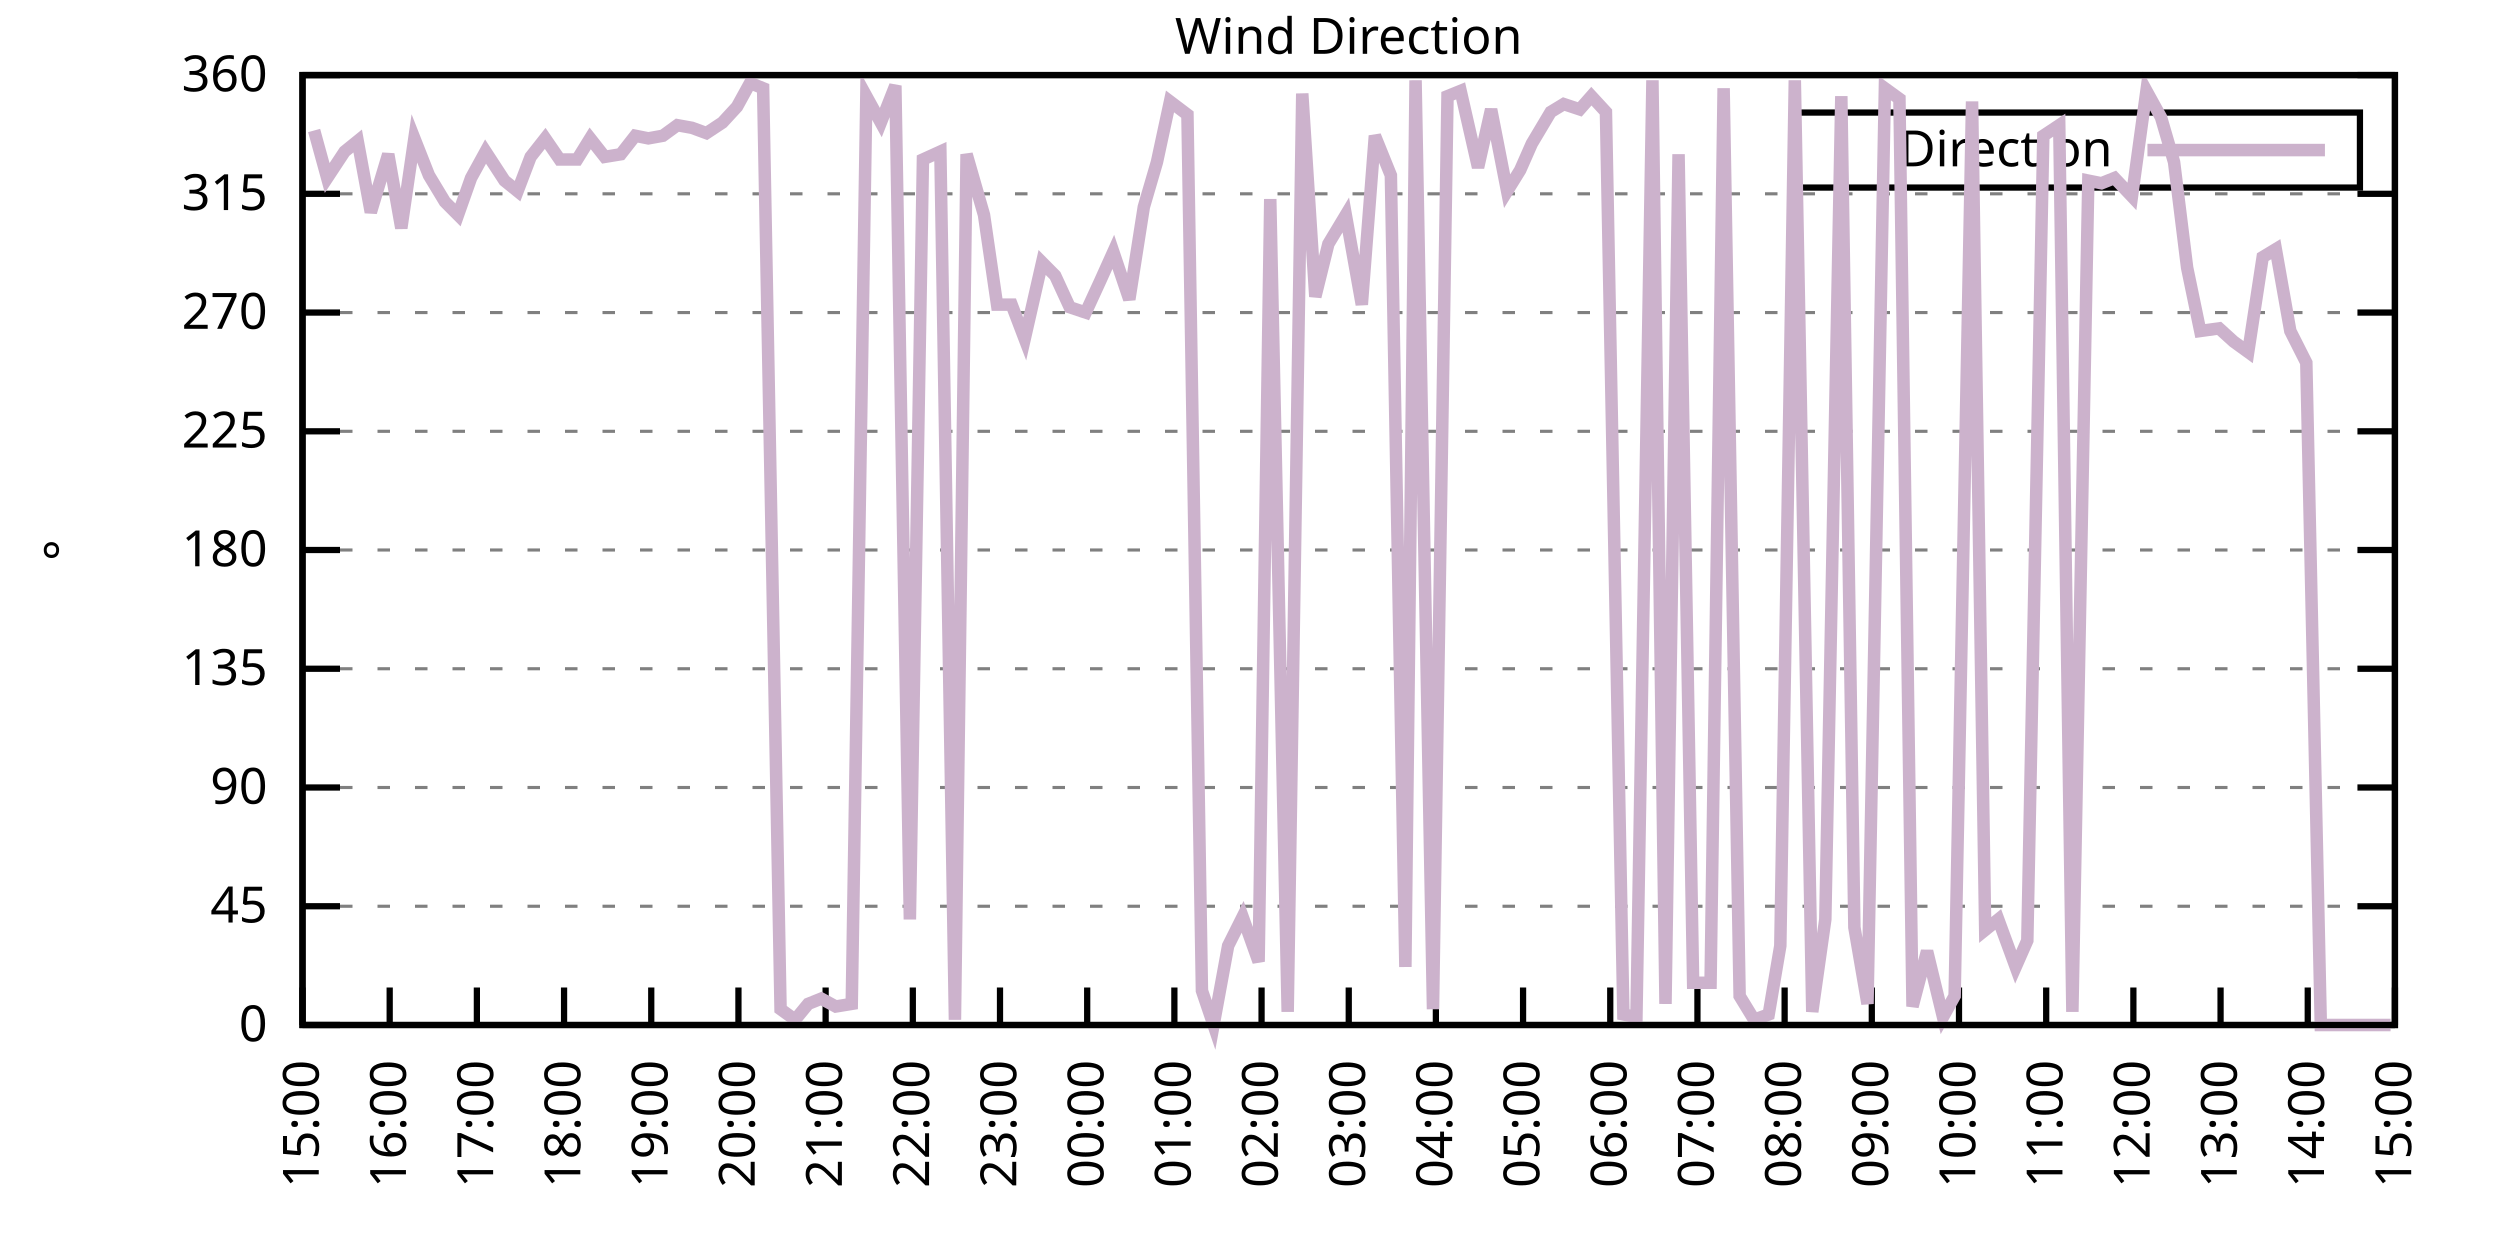
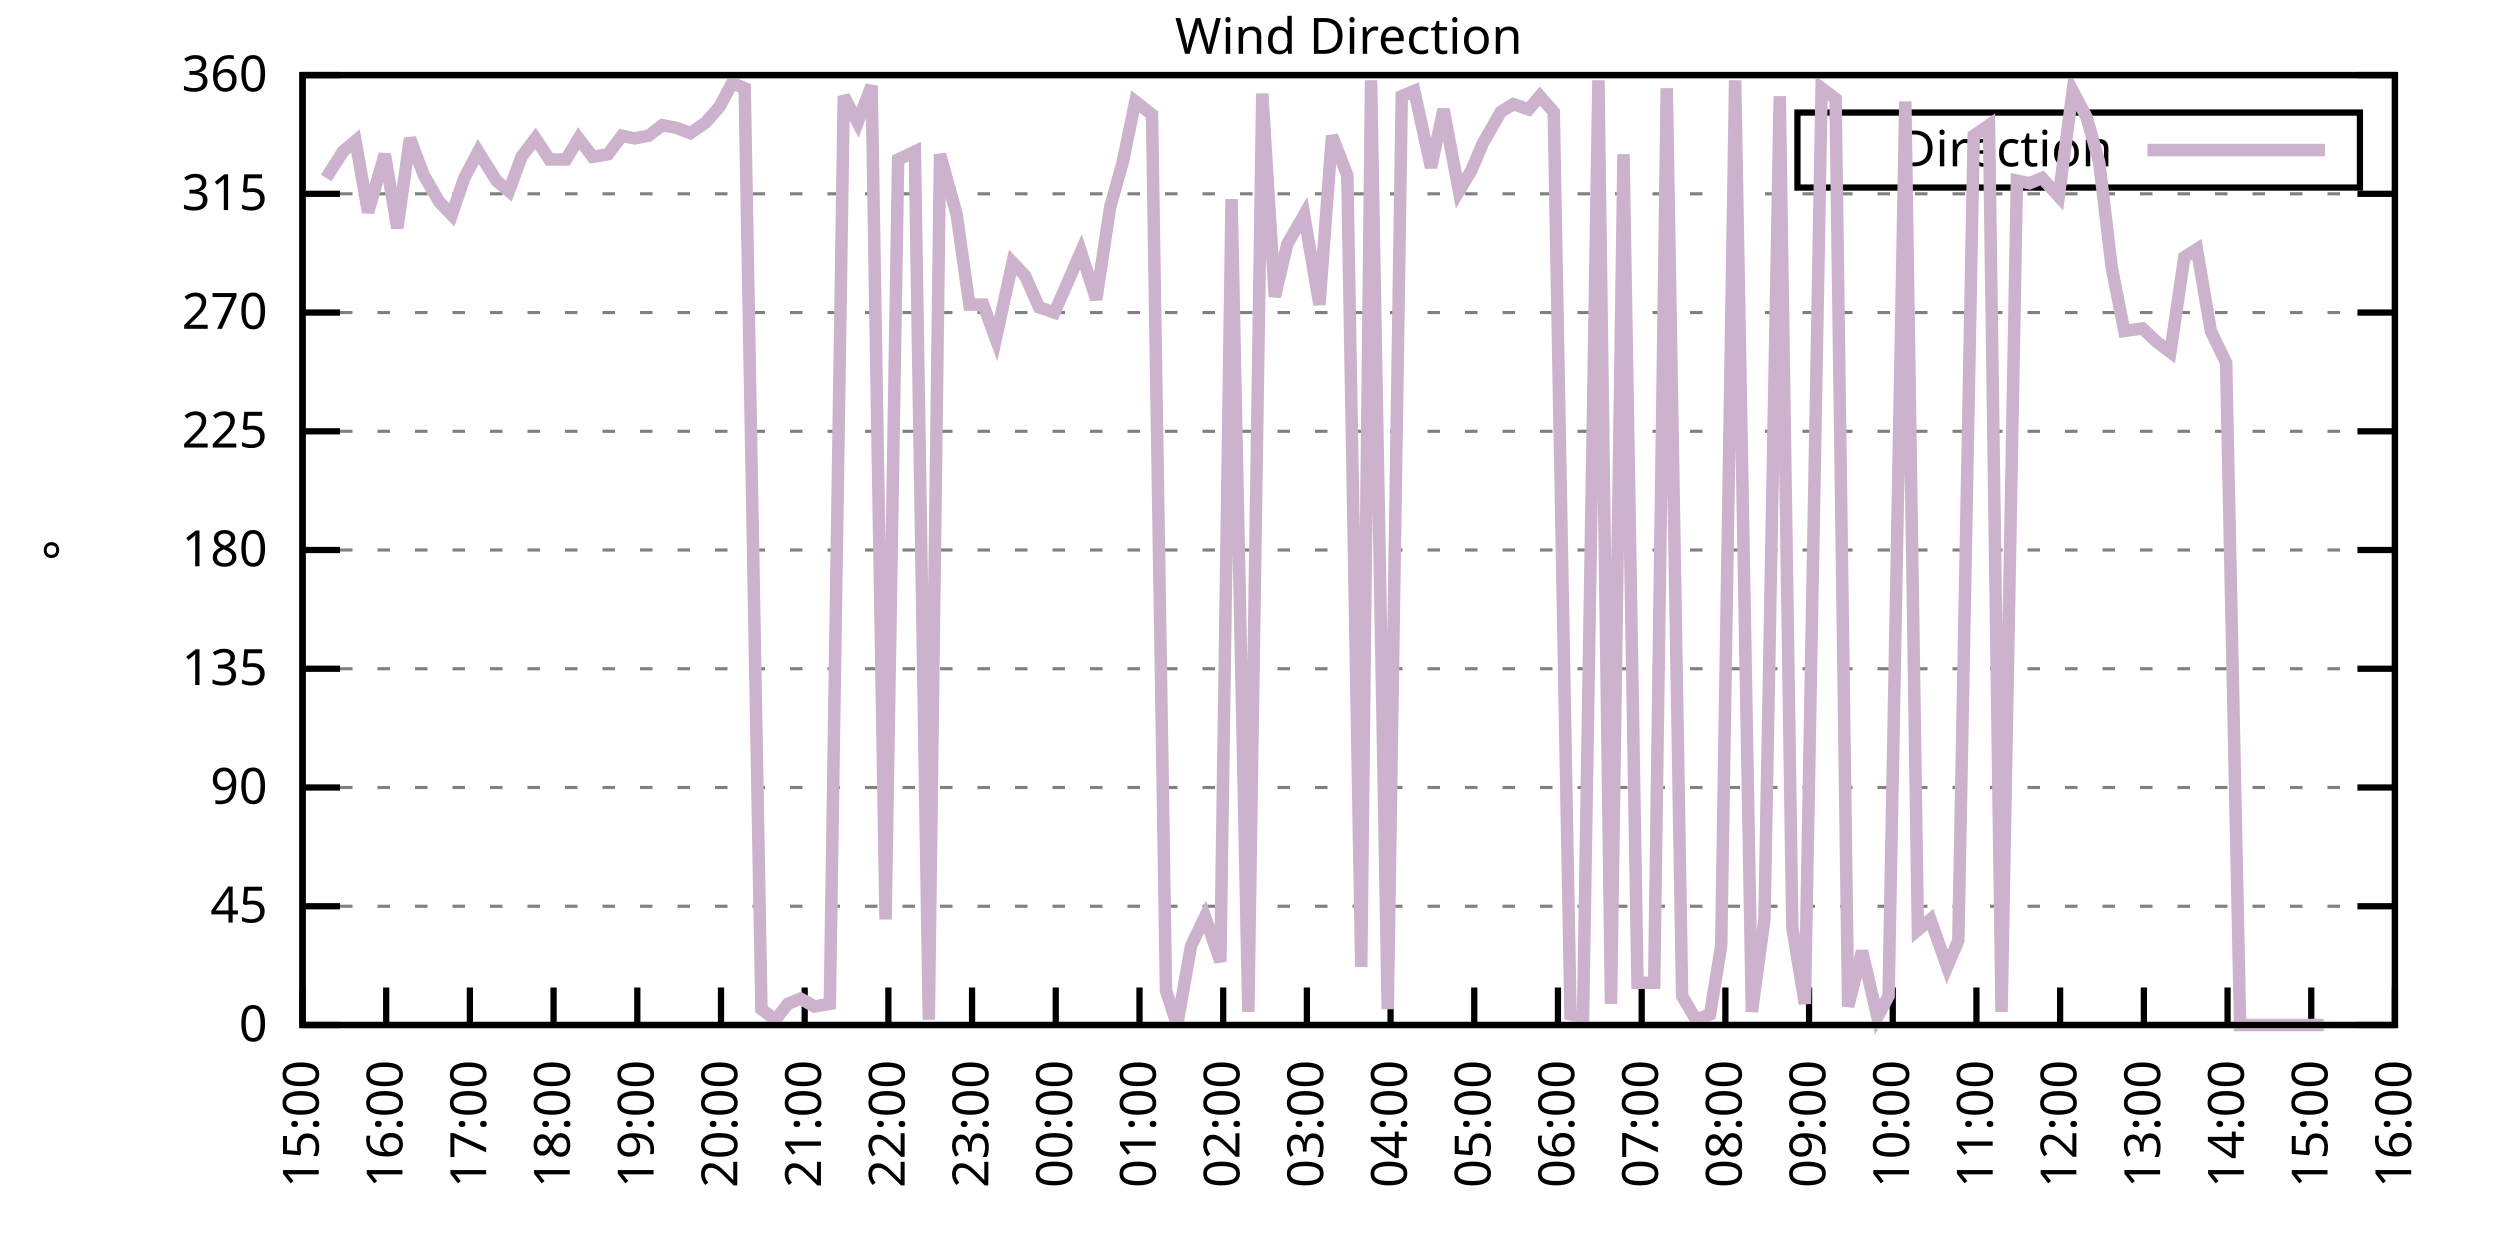
<svg xmlns="http://www.w3.org/2000/svg" xmlns:xlink="http://www.w3.org/1999/xlink" width="400" height="200" viewBox="0 0 400 200">
  <g id="gnuplot_canvas">
    <rect x="0" y="0" width="400" height="200" fill="none" />
    <defs>
      <circle id="gpDot" r="0.5" stroke-width="0.5" stroke="currentColor" />
      <path id="gpPt0" stroke-width="0.333" stroke="currentColor" d="M-1,0 h2 M0,-1 v2" />
      <path id="gpPt1" stroke-width="0.333" stroke="currentColor" d="M-1,-1 L1,1 M1,-1 L-1,1" />
      <path id="gpPt2" stroke-width="0.333" stroke="currentColor" d="M-1,0 L1,0 M0,-1 L0,1 M-1,-1 L1,1 M-1,1 L1,-1" />
      <rect id="gpPt3" stroke-width="0.333" stroke="currentColor" x="-1" y="-1" width="2" height="2" />
      <rect id="gpPt4" stroke-width="0.333" stroke="currentColor" fill="currentColor" x="-1" y="-1" width="2" height="2" />
      <circle id="gpPt5" stroke-width="0.333" stroke="currentColor" cx="0" cy="0" r="1" />
      <use xlink:href="#gpPt5" id="gpPt6" fill="currentColor" stroke="none" />
      <path id="gpPt7" stroke-width="0.333" stroke="currentColor" d="M0,-1.33 L-1.33,0.67 L1.33,0.67 z" />
      <use xlink:href="#gpPt7" id="gpPt8" fill="currentColor" stroke="none" />
      <use xlink:href="#gpPt7" id="gpPt9" stroke="currentColor" transform="rotate(180)" />
      <use xlink:href="#gpPt9" id="gpPt10" fill="currentColor" stroke="none" />
      <use xlink:href="#gpPt3" id="gpPt11" stroke="currentColor" transform="rotate(45)" />
      <use xlink:href="#gpPt11" id="gpPt12" fill="currentColor" stroke="none" />
      <path id="gpPt13" stroke-width="0.333" stroke="currentColor" d="M0,1.330 L1.265,0.411 L0.782,-1.067 L-0.782,-1.076 L-1.265,0.411 z" />
      <use xlink:href="#gpPt13" id="gpPt14" fill="currentColor" stroke="none" />
      <filter id="textbox" filterUnits="objectBoundingBox" x="0" y="0" height="1" width="1">
        <feFlood flood-color="white" flood-opacity="1" result="bgnd" />
        <feComposite in="SourceGraphic" in2="bgnd" operator="atop" />
      </filter>
      <filter id="greybox" filterUnits="objectBoundingBox" x="0" y="0" height="1" width="1">
        <feFlood flood-color="lightgrey" flood-opacity="1" result="grey" />
        <feComposite in="SourceGraphic" in2="grey" operator="atop" />
      </filter>
    </defs>
    <g fill="none" color="white" stroke="currentColor" stroke-width="1.00" stroke-linecap="butt" stroke-linejoin="miter">
</g>
    <g fill="none" color="black" stroke="currentColor" stroke-width="1.00" stroke-linecap="butt" stroke-linejoin="miter">
      <g stroke="none" shape-rendering="crispEdges">
        <polygon fill="rgb(255, 255, 255)" points="48.40,164.00 383.18,164.00 383.18,12.02 48.40,12.02 " />
      </g>
    </g>
    <g fill="none" color="black" stroke="currentColor" stroke-width="1.00" stroke-linecap="butt" stroke-linejoin="miter">
</g>
    <g fill="none" color="black" stroke="black" stroke-width="0.50" stroke-linecap="butt" stroke-linejoin="miter">
</g>
    <g fill="none" color="gray" stroke="currentColor" stroke-width="0.50" stroke-linecap="butt" stroke-linejoin="miter">
      <path stroke="gray" stroke-dasharray="2,4" class="gridline" d="M48.40,164.00 L383.19,164.00  " />
    </g>
    <g fill="none" color="gray" stroke="gray" stroke-width="1.00" stroke-linecap="butt" stroke-linejoin="miter">
</g>
    <g fill="none" color="black" stroke="currentColor" stroke-width="1.00" stroke-linecap="butt" stroke-linejoin="miter">
      <path stroke="black" d="M48.40,164.00 L54.40,164.00 M383.19,164.00 L377.19,164.00  " />
      <g transform="translate(42.80,166.60)" stroke="none" fill="black" font-family="Sans" font-size="8.00" text-anchor="end">
        <text>
          <tspan font-family="Sans"> 0</tspan>
        </text>
      </g>
    </g>
    <g fill="none" color="black" stroke="currentColor" stroke-width="1.00" stroke-linecap="butt" stroke-linejoin="miter">
</g>
    <g fill="none" color="black" stroke="black" stroke-width="0.50" stroke-linecap="butt" stroke-linejoin="miter">
</g>
    <g fill="none" color="gray" stroke="currentColor" stroke-width="0.50" stroke-linecap="butt" stroke-linejoin="miter">
      <path stroke="gray" stroke-dasharray="2,4" class="gridline" d="M48.40,145.00 L383.19,145.00  " />
    </g>
    <g fill="none" color="gray" stroke="gray" stroke-width="1.00" stroke-linecap="butt" stroke-linejoin="miter">
</g>
    <g fill="none" color="black" stroke="currentColor" stroke-width="1.00" stroke-linecap="butt" stroke-linejoin="miter">
      <path stroke="black" d="M48.40,145.00 L54.40,145.00 M383.19,145.00 L377.19,145.00  " />
      <g transform="translate(42.80,147.60)" stroke="none" fill="black" font-family="Sans" font-size="8.00" text-anchor="end">
        <text>
          <tspan font-family="Sans"> 45</tspan>
        </text>
      </g>
    </g>
    <g fill="none" color="black" stroke="currentColor" stroke-width="1.00" stroke-linecap="butt" stroke-linejoin="miter">
</g>
    <g fill="none" color="black" stroke="black" stroke-width="0.50" stroke-linecap="butt" stroke-linejoin="miter">
</g>
    <g fill="none" color="gray" stroke="currentColor" stroke-width="0.50" stroke-linecap="butt" stroke-linejoin="miter">
      <path stroke="gray" stroke-dasharray="2,4" class="gridline" d="M48.40,126.00 L383.19,126.00  " />
    </g>
    <g fill="none" color="gray" stroke="gray" stroke-width="1.00" stroke-linecap="butt" stroke-linejoin="miter">
</g>
    <g fill="none" color="black" stroke="currentColor" stroke-width="1.00" stroke-linecap="butt" stroke-linejoin="miter">
      <path stroke="black" d="M48.40,126.00 L54.40,126.00 M383.19,126.00 L377.19,126.00  " />
      <g transform="translate(42.80,128.60)" stroke="none" fill="black" font-family="Sans" font-size="8.00" text-anchor="end">
        <text>
          <tspan font-family="Sans"> 90</tspan>
        </text>
      </g>
    </g>
    <g fill="none" color="black" stroke="currentColor" stroke-width="1.00" stroke-linecap="butt" stroke-linejoin="miter">
</g>
    <g fill="none" color="black" stroke="black" stroke-width="0.50" stroke-linecap="butt" stroke-linejoin="miter">
</g>
    <g fill="none" color="gray" stroke="currentColor" stroke-width="0.50" stroke-linecap="butt" stroke-linejoin="miter">
      <path stroke="gray" stroke-dasharray="2,4" class="gridline" d="M48.40,107.00 L383.19,107.00  " />
    </g>
    <g fill="none" color="gray" stroke="gray" stroke-width="1.00" stroke-linecap="butt" stroke-linejoin="miter">
</g>
    <g fill="none" color="black" stroke="currentColor" stroke-width="1.00" stroke-linecap="butt" stroke-linejoin="miter">
      <path stroke="black" d="M48.40,107.00 L54.40,107.00 M383.19,107.00 L377.19,107.00  " />
      <g transform="translate(42.80,109.60)" stroke="none" fill="black" font-family="Sans" font-size="8.00" text-anchor="end">
        <text>
          <tspan font-family="Sans"> 135</tspan>
        </text>
      </g>
    </g>
    <g fill="none" color="black" stroke="currentColor" stroke-width="1.00" stroke-linecap="butt" stroke-linejoin="miter">
</g>
    <g fill="none" color="black" stroke="black" stroke-width="0.50" stroke-linecap="butt" stroke-linejoin="miter">
</g>
    <g fill="none" color="gray" stroke="currentColor" stroke-width="0.50" stroke-linecap="butt" stroke-linejoin="miter">
      <path stroke="gray" stroke-dasharray="2,4" class="gridline" d="M48.40,88.00 L383.19,88.00  " />
    </g>
    <g fill="none" color="gray" stroke="gray" stroke-width="1.00" stroke-linecap="butt" stroke-linejoin="miter">
</g>
    <g fill="none" color="black" stroke="currentColor" stroke-width="1.00" stroke-linecap="butt" stroke-linejoin="miter">
      <path stroke="black" d="M48.40,88.00 L54.40,88.00 M383.19,88.00 L377.19,88.00  " />
      <g transform="translate(42.80,90.60)" stroke="none" fill="black" font-family="Sans" font-size="8.00" text-anchor="end">
        <text>
          <tspan font-family="Sans"> 180</tspan>
        </text>
      </g>
    </g>
    <g fill="none" color="black" stroke="currentColor" stroke-width="1.00" stroke-linecap="butt" stroke-linejoin="miter">
</g>
    <g fill="none" color="black" stroke="black" stroke-width="0.50" stroke-linecap="butt" stroke-linejoin="miter">
</g>
    <g fill="none" color="gray" stroke="currentColor" stroke-width="0.50" stroke-linecap="butt" stroke-linejoin="miter">
      <path stroke="gray" stroke-dasharray="2,4" class="gridline" d="M48.40,69.01 L383.19,69.01  " />
    </g>
    <g fill="none" color="gray" stroke="gray" stroke-width="1.00" stroke-linecap="butt" stroke-linejoin="miter">
</g>
    <g fill="none" color="black" stroke="currentColor" stroke-width="1.00" stroke-linecap="butt" stroke-linejoin="miter">
      <path stroke="black" d="M48.40,69.01 L54.40,69.01 M383.19,69.01 L377.19,69.01  " />
      <g transform="translate(42.80,71.61)" stroke="none" fill="black" font-family="Sans" font-size="8.00" text-anchor="end">
        <text>
          <tspan font-family="Sans"> 225</tspan>
        </text>
      </g>
    </g>
    <g fill="none" color="black" stroke="currentColor" stroke-width="1.00" stroke-linecap="butt" stroke-linejoin="miter">
</g>
    <g fill="none" color="black" stroke="black" stroke-width="0.50" stroke-linecap="butt" stroke-linejoin="miter">
</g>
    <g fill="none" color="gray" stroke="currentColor" stroke-width="0.50" stroke-linecap="butt" stroke-linejoin="miter">
      <path stroke="gray" stroke-dasharray="2,4" class="gridline" d="M48.40,50.01 L383.19,50.01  " />
    </g>
    <g fill="none" color="gray" stroke="gray" stroke-width="1.00" stroke-linecap="butt" stroke-linejoin="miter">
</g>
    <g fill="none" color="black" stroke="currentColor" stroke-width="1.00" stroke-linecap="butt" stroke-linejoin="miter">
      <path stroke="black" d="M48.40,50.01 L54.40,50.01 M383.19,50.01 L377.19,50.01  " />
      <g transform="translate(42.80,52.61)" stroke="none" fill="black" font-family="Sans" font-size="8.00" text-anchor="end">
        <text>
          <tspan font-family="Sans"> 270</tspan>
        </text>
      </g>
    </g>
    <g fill="none" color="black" stroke="currentColor" stroke-width="1.00" stroke-linecap="butt" stroke-linejoin="miter">
</g>
    <g fill="none" color="black" stroke="black" stroke-width="0.50" stroke-linecap="butt" stroke-linejoin="miter">
</g>
    <g fill="none" color="gray" stroke="currentColor" stroke-width="0.50" stroke-linecap="butt" stroke-linejoin="miter">
      <path stroke="gray" stroke-dasharray="2,4" class="gridline" d="M48.40,31.01 L383.19,31.01  " />
    </g>
    <g fill="none" color="gray" stroke="gray" stroke-width="1.00" stroke-linecap="butt" stroke-linejoin="miter">
</g>
    <g fill="none" color="black" stroke="currentColor" stroke-width="1.00" stroke-linecap="butt" stroke-linejoin="miter">
      <path stroke="black" d="M48.40,31.01 L54.40,31.01 M383.19,31.01 L377.19,31.01  " />
      <g transform="translate(42.80,33.61)" stroke="none" fill="black" font-family="Sans" font-size="8.00" text-anchor="end">
        <text>
          <tspan font-family="Sans"> 315</tspan>
        </text>
      </g>
    </g>
    <g fill="none" color="black" stroke="currentColor" stroke-width="1.00" stroke-linecap="butt" stroke-linejoin="miter">
</g>
    <g fill="none" color="black" stroke="black" stroke-width="0.50" stroke-linecap="butt" stroke-linejoin="miter">
</g>
    <g fill="none" color="gray" stroke="currentColor" stroke-width="0.50" stroke-linecap="butt" stroke-linejoin="miter">
      <path stroke="gray" stroke-dasharray="2,4" class="gridline" d="M48.40,12.01 L383.19,12.01  " />
    </g>
    <g fill="none" color="gray" stroke="gray" stroke-width="1.00" stroke-linecap="butt" stroke-linejoin="miter">
</g>
    <g fill="none" color="black" stroke="currentColor" stroke-width="1.00" stroke-linecap="butt" stroke-linejoin="miter">
      <path stroke="black" d="M48.40,12.01 L54.40,12.01 M383.19,12.01 L377.19,12.01  " />
      <g transform="translate(42.80,14.61)" stroke="none" fill="black" font-family="Sans" font-size="8.00" text-anchor="end">
        <text>
          <tspan font-family="Sans"> 360</tspan>
        </text>
      </g>
    </g>
    <g fill="none" color="black" stroke="currentColor" stroke-width="1.00" stroke-linecap="butt" stroke-linejoin="miter">
      <path stroke="black" d="M48.40,164.00 L48.40,158.00  " />
      <g transform="translate(51.00,169.60) rotate(270.00)" stroke="none" fill="black" font-family="Sans" font-size="8.00" text-anchor="end">
        <text>
          <tspan font-family="Sans">15:00</tspan>
        </text>
      </g>
    </g>
    <g fill="none" color="black" stroke="currentColor" stroke-width="1.00" stroke-linecap="butt" stroke-linejoin="miter">
-       <path stroke="black" d="M62.35,164.00 L62.35,158.00  " />
-       <g transform="translate(64.95,169.60) rotate(270.00)" stroke="none" fill="black" font-family="Sans" font-size="8.00" text-anchor="end">
+       <path stroke="black" d="M61.79,164.00 L61.79,158.00  " />
+       <g transform="translate(64.39,169.60) rotate(270.00)" stroke="none" fill="black" font-family="Sans" font-size="8.00" text-anchor="end">
        <text>
          <tspan font-family="Sans">16:00</tspan>
        </text>
      </g>
    </g>
    <g fill="none" color="black" stroke="currentColor" stroke-width="1.00" stroke-linecap="butt" stroke-linejoin="miter">
-       <path stroke="black" d="M76.30,164.00 L76.30,158.00  " />
-       <g transform="translate(78.90,169.60) rotate(270.00)" stroke="none" fill="black" font-family="Sans" font-size="8.00" text-anchor="end">
+       <path stroke="black" d="M75.18,164.00 L75.18,158.00  " />
+       <g transform="translate(77.78,169.60) rotate(270.00)" stroke="none" fill="black" font-family="Sans" font-size="8.00" text-anchor="end">
        <text>
          <tspan font-family="Sans">17:00</tspan>
        </text>
      </g>
    </g>
    <g fill="none" color="black" stroke="currentColor" stroke-width="1.00" stroke-linecap="butt" stroke-linejoin="miter">
-       <path stroke="black" d="M90.25,164.00 L90.25,158.00  " />
-       <g transform="translate(92.85,169.60) rotate(270.00)" stroke="none" fill="black" font-family="Sans" font-size="8.00" text-anchor="end">
+       <path stroke="black" d="M88.57,164.00 L88.57,158.00  " />
+       <g transform="translate(91.17,169.60) rotate(270.00)" stroke="none" fill="black" font-family="Sans" font-size="8.00" text-anchor="end">
        <text>
          <tspan font-family="Sans">18:00</tspan>
        </text>
      </g>
    </g>
    <g fill="none" color="black" stroke="currentColor" stroke-width="1.00" stroke-linecap="butt" stroke-linejoin="miter">
-       <path stroke="black" d="M104.20,164.00 L104.20,158.00  " />
-       <g transform="translate(106.80,169.60) rotate(270.00)" stroke="none" fill="black" font-family="Sans" font-size="8.00" text-anchor="end">
+       <path stroke="black" d="M101.97,164.00 L101.97,158.00  " />
+       <g transform="translate(104.57,169.60) rotate(270.00)" stroke="none" fill="black" font-family="Sans" font-size="8.00" text-anchor="end">
        <text>
          <tspan font-family="Sans">19:00</tspan>
        </text>
      </g>
    </g>
    <g fill="none" color="black" stroke="currentColor" stroke-width="1.00" stroke-linecap="butt" stroke-linejoin="miter">
-       <path stroke="black" d="M118.15,164.00 L118.15,158.00  " />
-       <g transform="translate(120.75,169.60) rotate(270.00)" stroke="none" fill="black" font-family="Sans" font-size="8.00" text-anchor="end">
+       <path stroke="black" d="M115.36,164.00 L115.36,158.00  " />
+       <g transform="translate(117.96,169.60) rotate(270.00)" stroke="none" fill="black" font-family="Sans" font-size="8.00" text-anchor="end">
        <text>
          <tspan font-family="Sans">20:00</tspan>
        </text>
      </g>
    </g>
    <g fill="none" color="black" stroke="currentColor" stroke-width="1.00" stroke-linecap="butt" stroke-linejoin="miter">
-       <path stroke="black" d="M132.10,164.00 L132.10,158.00  " />
-       <g transform="translate(134.70,169.60) rotate(270.00)" stroke="none" fill="black" font-family="Sans" font-size="8.00" text-anchor="end">
+       <path stroke="black" d="M128.75,164.00 L128.75,158.00  " />
+       <g transform="translate(131.35,169.60) rotate(270.00)" stroke="none" fill="black" font-family="Sans" font-size="8.00" text-anchor="end">
        <text>
          <tspan font-family="Sans">21:00</tspan>
        </text>
      </g>
    </g>
    <g fill="none" color="black" stroke="currentColor" stroke-width="1.00" stroke-linecap="butt" stroke-linejoin="miter">
-       <path stroke="black" d="M146.05,164.00 L146.05,158.00  " />
-       <g transform="translate(148.65,169.60) rotate(270.00)" stroke="none" fill="black" font-family="Sans" font-size="8.00" text-anchor="end">
+       <path stroke="black" d="M142.14,164.00 L142.14,158.00  " />
+       <g transform="translate(144.74,169.60) rotate(270.00)" stroke="none" fill="black" font-family="Sans" font-size="8.00" text-anchor="end">
        <text>
          <tspan font-family="Sans">22:00</tspan>
        </text>
      </g>
    </g>
    <g fill="none" color="black" stroke="currentColor" stroke-width="1.00" stroke-linecap="butt" stroke-linejoin="miter">
-       <path stroke="black" d="M160.00,164.00 L160.00,158.00  " />
-       <g transform="translate(162.60,169.60) rotate(270.00)" stroke="none" fill="black" font-family="Sans" font-size="8.00" text-anchor="end">
+       <path stroke="black" d="M155.53,164.00 L155.53,158.00  " />
+       <g transform="translate(158.13,169.60) rotate(270.00)" stroke="none" fill="black" font-family="Sans" font-size="8.00" text-anchor="end">
        <text>
          <tspan font-family="Sans">23:00</tspan>
        </text>
      </g>
    </g>
    <g fill="none" color="black" stroke="currentColor" stroke-width="1.00" stroke-linecap="butt" stroke-linejoin="miter">
-       <path stroke="black" d="M173.95,164.00 L173.95,158.00  " />
-       <g transform="translate(176.55,169.60) rotate(270.00)" stroke="none" fill="black" font-family="Sans" font-size="8.00" text-anchor="end">
+       <path stroke="black" d="M168.92,164.00 L168.92,158.00  " />
+       <g transform="translate(171.52,169.60) rotate(270.00)" stroke="none" fill="black" font-family="Sans" font-size="8.00" text-anchor="end">
        <text>
          <tspan font-family="Sans">00:00</tspan>
        </text>
      </g>
    </g>
    <g fill="none" color="black" stroke="currentColor" stroke-width="1.00" stroke-linecap="butt" stroke-linejoin="miter">
-       <path stroke="black" d="M187.90,164.00 L187.90,158.00  " />
-       <g transform="translate(190.50,169.60) rotate(270.00)" stroke="none" fill="black" font-family="Sans" font-size="8.00" text-anchor="end">
+       <path stroke="black" d="M182.32,164.00 L182.32,158.00  " />
+       <g transform="translate(184.92,169.60) rotate(270.00)" stroke="none" fill="black" font-family="Sans" font-size="8.00" text-anchor="end">
        <text>
          <tspan font-family="Sans">01:00</tspan>
        </text>
      </g>
    </g>
    <g fill="none" color="black" stroke="currentColor" stroke-width="1.00" stroke-linecap="butt" stroke-linejoin="miter">
-       <path stroke="black" d="M201.85,164.00 L201.85,158.00  " />
-       <g transform="translate(204.45,169.60) rotate(270.00)" stroke="none" fill="black" font-family="Sans" font-size="8.00" text-anchor="end">
+       <path stroke="black" d="M195.71,164.00 L195.71,158.00  " />
+       <g transform="translate(198.31,169.60) rotate(270.00)" stroke="none" fill="black" font-family="Sans" font-size="8.00" text-anchor="end">
        <text>
          <tspan font-family="Sans">02:00</tspan>
        </text>
      </g>
    </g>
    <g fill="none" color="black" stroke="currentColor" stroke-width="1.00" stroke-linecap="butt" stroke-linejoin="miter">
-       <path stroke="black" d="M215.80,164.00 L215.80,158.00  " />
-       <g transform="translate(218.40,169.60) rotate(270.00)" stroke="none" fill="black" font-family="Sans" font-size="8.00" text-anchor="end">
+       <path stroke="black" d="M209.10,164.00 L209.10,158.00  " />
+       <g transform="translate(211.70,169.60) rotate(270.00)" stroke="none" fill="black" font-family="Sans" font-size="8.00" text-anchor="end">
        <text>
          <tspan font-family="Sans">03:00</tspan>
        </text>
      </g>
    </g>
    <g fill="none" color="black" stroke="currentColor" stroke-width="1.00" stroke-linecap="butt" stroke-linejoin="miter">
-       <path stroke="black" d="M229.74,164.00 L229.74,158.00  " />
-       <g transform="translate(232.34,169.60) rotate(270.00)" stroke="none" fill="black" font-family="Sans" font-size="8.00" text-anchor="end">
+       <path stroke="black" d="M222.49,164.00 L222.49,158.00  " />
+       <g transform="translate(225.09,169.60) rotate(270.00)" stroke="none" fill="black" font-family="Sans" font-size="8.00" text-anchor="end">
        <text>
          <tspan font-family="Sans">04:00</tspan>
        </text>
      </g>
    </g>
    <g fill="none" color="black" stroke="currentColor" stroke-width="1.00" stroke-linecap="butt" stroke-linejoin="miter">
-       <path stroke="black" d="M243.69,164.00 L243.69,158.00  " />
-       <g transform="translate(246.29,169.60) rotate(270.00)" stroke="none" fill="black" font-family="Sans" font-size="8.00" text-anchor="end">
+       <path stroke="black" d="M235.88,164.00 L235.88,158.00  " />
+       <g transform="translate(238.48,169.60) rotate(270.00)" stroke="none" fill="black" font-family="Sans" font-size="8.00" text-anchor="end">
        <text>
          <tspan font-family="Sans">05:00</tspan>
        </text>
      </g>
    </g>
    <g fill="none" color="black" stroke="currentColor" stroke-width="1.00" stroke-linecap="butt" stroke-linejoin="miter">
-       <path stroke="black" d="M257.64,164.00 L257.64,158.00  " />
-       <g transform="translate(260.24,169.60) rotate(270.00)" stroke="none" fill="black" font-family="Sans" font-size="8.00" text-anchor="end">
+       <path stroke="black" d="M249.27,164.00 L249.27,158.00  " />
+       <g transform="translate(251.87,169.60) rotate(270.00)" stroke="none" fill="black" font-family="Sans" font-size="8.00" text-anchor="end">
        <text>
          <tspan font-family="Sans">06:00</tspan>
        </text>
      </g>
    </g>
    <g fill="none" color="black" stroke="currentColor" stroke-width="1.00" stroke-linecap="butt" stroke-linejoin="miter">
-       <path stroke="black" d="M271.59,164.00 L271.59,158.00  " />
-       <g transform="translate(274.19,169.60) rotate(270.00)" stroke="none" fill="black" font-family="Sans" font-size="8.00" text-anchor="end">
+       <path stroke="black" d="M262.67,164.00 L262.67,158.00  " />
+       <g transform="translate(265.27,169.60) rotate(270.00)" stroke="none" fill="black" font-family="Sans" font-size="8.00" text-anchor="end">
        <text>
          <tspan font-family="Sans">07:00</tspan>
        </text>
      </g>
    </g>
    <g fill="none" color="black" stroke="currentColor" stroke-width="1.00" stroke-linecap="butt" stroke-linejoin="miter">
-       <path stroke="black" d="M285.54,164.00 L285.54,158.00  " />
-       <g transform="translate(288.14,169.60) rotate(270.00)" stroke="none" fill="black" font-family="Sans" font-size="8.00" text-anchor="end">
+       <path stroke="black" d="M276.06,164.00 L276.06,158.00  " />
+       <g transform="translate(278.66,169.60) rotate(270.00)" stroke="none" fill="black" font-family="Sans" font-size="8.00" text-anchor="end">
        <text>
          <tspan font-family="Sans">08:00</tspan>
        </text>
      </g>
    </g>
    <g fill="none" color="black" stroke="currentColor" stroke-width="1.00" stroke-linecap="butt" stroke-linejoin="miter">
-       <path stroke="black" d="M299.49,164.00 L299.49,158.00  " />
-       <g transform="translate(302.09,169.60) rotate(270.00)" stroke="none" fill="black" font-family="Sans" font-size="8.00" text-anchor="end">
+       <path stroke="black" d="M289.45,164.00 L289.45,158.00  " />
+       <g transform="translate(292.05,169.60) rotate(270.00)" stroke="none" fill="black" font-family="Sans" font-size="8.00" text-anchor="end">
        <text>
          <tspan font-family="Sans">09:00</tspan>
        </text>
      </g>
    </g>
    <g fill="none" color="black" stroke="currentColor" stroke-width="1.00" stroke-linecap="butt" stroke-linejoin="miter">
-       <path stroke="black" d="M313.44,164.00 L313.44,158.00  " />
-       <g transform="translate(316.04,169.60) rotate(270.00)" stroke="none" fill="black" font-family="Sans" font-size="8.00" text-anchor="end">
+       <path stroke="black" d="M302.84,164.00 L302.84,158.00  " />
+       <g transform="translate(305.44,169.60) rotate(270.00)" stroke="none" fill="black" font-family="Sans" font-size="8.00" text-anchor="end">
        <text>
          <tspan font-family="Sans">10:00</tspan>
        </text>
      </g>
    </g>
    <g fill="none" color="black" stroke="currentColor" stroke-width="1.00" stroke-linecap="butt" stroke-linejoin="miter">
-       <path stroke="black" d="M327.39,164.00 L327.39,158.00  " />
-       <g transform="translate(329.99,169.60) rotate(270.00)" stroke="none" fill="black" font-family="Sans" font-size="8.00" text-anchor="end">
+       <path stroke="black" d="M316.23,164.00 L316.23,158.00  " />
+       <g transform="translate(318.83,169.60) rotate(270.00)" stroke="none" fill="black" font-family="Sans" font-size="8.00" text-anchor="end">
        <text>
          <tspan font-family="Sans">11:00</tspan>
        </text>
      </g>
    </g>
    <g fill="none" color="black" stroke="currentColor" stroke-width="1.00" stroke-linecap="butt" stroke-linejoin="miter">
-       <path stroke="black" d="M341.34,164.00 L341.34,158.00  " />
-       <g transform="translate(343.94,169.60) rotate(270.00)" stroke="none" fill="black" font-family="Sans" font-size="8.00" text-anchor="end">
+       <path stroke="black" d="M329.62,164.00 L329.62,158.00  " />
+       <g transform="translate(332.22,169.60) rotate(270.00)" stroke="none" fill="black" font-family="Sans" font-size="8.00" text-anchor="end">
        <text>
          <tspan font-family="Sans">12:00</tspan>
        </text>
      </g>
    </g>
    <g fill="none" color="black" stroke="currentColor" stroke-width="1.00" stroke-linecap="butt" stroke-linejoin="miter">
-       <path stroke="black" d="M355.29,164.00 L355.29,158.00  " />
-       <g transform="translate(357.89,169.60) rotate(270.00)" stroke="none" fill="black" font-family="Sans" font-size="8.00" text-anchor="end">
+       <path stroke="black" d="M343.02,164.00 L343.02,158.00  " />
+       <g transform="translate(345.62,169.60) rotate(270.00)" stroke="none" fill="black" font-family="Sans" font-size="8.00" text-anchor="end">
        <text>
          <tspan font-family="Sans">13:00</tspan>
        </text>
      </g>
    </g>
    <g fill="none" color="black" stroke="currentColor" stroke-width="1.00" stroke-linecap="butt" stroke-linejoin="miter">
-       <path stroke="black" d="M369.24,164.00 L369.24,158.00  " />
-       <g transform="translate(371.84,169.60) rotate(270.00)" stroke="none" fill="black" font-family="Sans" font-size="8.00" text-anchor="end">
+       <path stroke="black" d="M356.41,164.00 L356.41,158.00  " />
+       <g transform="translate(359.01,169.60) rotate(270.00)" stroke="none" fill="black" font-family="Sans" font-size="8.00" text-anchor="end">
        <text>
          <tspan font-family="Sans">14:00</tspan>
+         </text>
+       </g>
+     </g>
+     <g fill="none" color="black" stroke="currentColor" stroke-width="1.00" stroke-linecap="butt" stroke-linejoin="miter">
+       <path stroke="black" d="M369.80,164.00 L369.80,158.00  " />
+       <g transform="translate(372.40,169.60) rotate(270.00)" stroke="none" fill="black" font-family="Sans" font-size="8.00" text-anchor="end">
+         <text>
+           <tspan font-family="Sans">15:00</tspan>
        </text>
      </g>
    </g>
    <g fill="none" color="black" stroke="currentColor" stroke-width="1.00" stroke-linecap="butt" stroke-linejoin="miter">
      <path stroke="black" d="M383.19,164.00 L383.19,158.00  " />
      <g transform="translate(385.79,169.60) rotate(270.00)" stroke="none" fill="black" font-family="Sans" font-size="8.00" text-anchor="end">
        <text>
-           <tspan font-family="Sans">15:00</tspan>
+           <tspan font-family="Sans">16:00</tspan>
        </text>
      </g>
    </g>
    <g fill="none" color="black" stroke="currentColor" stroke-width="1.00" stroke-linecap="butt" stroke-linejoin="miter">
</g>
    <g fill="none" color="black" stroke="currentColor" stroke-width="1.00" stroke-linecap="butt" stroke-linejoin="miter">
      <path stroke="black" d="M48.40,12.01 L48.40,164.00 L383.19,164.00 L383.19,12.01 L48.40,12.01 Z  " />
    </g>
    <g fill="none" color="black" stroke="currentColor" stroke-width="1.00" stroke-linecap="butt" stroke-linejoin="miter">
</g>
    <g fill="none" color="black" stroke="currentColor" stroke-width="1.00" stroke-linecap="butt" stroke-linejoin="miter">
      <path stroke="black" d="M287.59,30.01 L287.59,18.01 L377.59,18.01 L377.59,30.01 L287.59,30.01 Z  " />
    </g>
    <g id="Wind_direction_plot_1">
      <g fill="none" color="white" stroke="black" stroke-width="2.00" stroke-linecap="butt" stroke-linejoin="miter">
</g>
      <g fill="none" color="black" stroke="currentColor" stroke-width="2.00" stroke-linecap="butt" stroke-linejoin="miter">
        <g transform="translate(337.99,26.61)" stroke="none" fill="black" font-family="Sans" font-size="8.00" text-anchor="end">
          <text>
            <tspan font-family="Sans">Direction</tspan>
          </text>
        </g>
      </g>
      <g fill="none" color="black" stroke="currentColor" stroke-width="2.00" stroke-linecap="butt" stroke-linejoin="miter">
-         <path stroke="rgb(204, 178, 204)" d="M343.59,24.01 L371.99,24.01 M50.26,20.88 L52.35,28.48 L55.14,24.25 L57.23,22.56 L59.33,33.96 L62.12,24.68   L64.21,36.50 L66.30,22.14 L68.63,28.05 L71.18,32.28 L73.28,34.39 L75.37,28.48 L77.69,24.25 L80.72,28.90   L82.81,30.59 L84.90,25.10 L87.23,22.14 L89.55,25.52 L92.34,25.52 L94.43,22.14 L96.76,25.10 L99.32,24.68   L101.64,21.72 L103.73,22.14 L106.06,21.72 L108.38,20.03 L110.71,20.45 L113.03,21.30 L115.59,19.61 L117.92,17.08   L120.01,13.28 L122.10,14.12 L124.89,161.47 L127.22,163.16 L129.31,160.62 L131.40,159.78 L133.72,161.04 L136.28,160.62   L138.61,15.39 L140.93,19.61 L143.26,13.70 L145.58,147.11 L147.67,25.52 L150.46,24.25 L152.79,163.16 L154.65,24.68   L157.44,34.39 L159.53,48.74 L161.86,48.74 L163.95,54.23 L166.74,41.99 L168.83,44.10 L171.16,49.16 L173.71,50.01   L176.04,44.94 L178.13,40.30 L180.69,47.90 L183.01,33.12 L185.11,25.94 L187.20,16.23 L189.99,18.34 L192.31,158.51   L194.17,164.00 L196.50,151.33 L198.82,146.69 L201.38,153.87 L203.24,31.85 L206.03,161.89 L208.36,14.97 L210.45,47.47   L212.54,39.03 L215.33,34.39 L217.89,48.74 L219.98,21.72 L222.54,28.05 L224.86,154.71 L226.49,12.85 L229.28,161.47   L231.60,15.39 L233.70,14.54 L236.49,26.79 L238.58,17.50 L241.14,30.59 L243.23,27.21 L245.09,22.99 L248.11,17.92   L250.20,16.65 L252.76,17.50 L254.62,15.39 L256.95,17.92 L259.74,162.31 L261.83,162.73 L264.39,12.85 L266.48,160.62   L268.57,24.68 L270.90,157.24 L273.69,157.24 L275.78,14.12 L278.34,159.36 L280.66,163.16 L282.99,162.31 L284.85,151.33   L287.17,12.85 L289.96,161.89 L292.05,147.11 L294.61,15.39 L296.70,148.38 L298.80,160.62 L301.58,14.12 L303.91,15.81   L306.00,161.04 L308.33,152.18 L310.88,162.73 L312.74,159.36 L315.53,16.23 L317.63,148.80 L319.72,147.11 L322.51,154.71   L324.37,150.49 L326.93,21.72 L329.48,20.03 L331.58,161.89 L334.13,28.90 L336.23,29.32 L338.32,28.48 L341.11,31.43   L343.43,14.54 L345.76,18.77 L347.85,25.94 L349.94,42.83 L352.04,52.96 L355.06,52.54 L357.38,54.65 L359.71,56.34   L362.03,41.14 L364.13,39.87 L366.45,52.96 L369.01,58.03 L371.33,164.00 L373.43,164.00 L375.98,164.00 L377.84,164.00   L380.63,164.00 L382.49,164.00  " />
+         <path stroke="rgb(204, 178, 204)" d="M343.59,24.01 L371.99,24.01 M52.19,28.48 L54.87,24.25 L56.88,22.56 L58.89,33.96 L61.57,24.68 L63.58,36.50   L65.59,22.14 L67.82,28.05 L70.27,32.28 L72.28,34.39 L74.29,28.48 L76.52,24.25 L79.42,28.90 L81.43,30.59   L83.44,25.10 L85.67,22.14 L87.91,25.52 L90.58,25.52 L92.59,22.14 L94.82,25.10 L97.28,24.68 L99.51,21.72   L101.52,22.14 L103.75,21.72 L105.98,20.03 L108.22,20.45 L110.45,21.30 L112.90,19.61 L115.13,17.08 L117.14,13.28   L119.15,14.12 L121.83,161.47 L124.06,163.16 L126.07,160.62 L128.08,159.78 L130.31,161.04 L132.77,160.62 L135.00,15.39   L137.23,19.61 L139.46,13.70 L141.69,147.11 L143.70,25.52 L146.38,24.25 L148.61,163.16 L150.40,24.68 L153.08,34.39   L155.09,48.74 L157.32,48.74 L159.33,54.23 L162.01,41.99 L164.01,44.10 L166.25,49.16 L168.70,50.01 L170.93,44.94   L172.94,40.30 L175.40,47.90 L177.63,33.12 L179.64,25.94 L181.65,16.23 L184.32,18.34 L186.56,158.51 L188.34,164.00   L190.57,151.33 L192.81,146.69 L195.26,153.87 L197.05,31.85 L199.73,161.89 L201.96,14.97 L203.97,47.47 L205.97,39.03   L208.65,34.39 L211.11,48.74 L213.12,21.72 L215.57,28.05 L217.80,154.71 L219.37,12.85 L222.04,161.47 L224.28,15.39   L226.29,14.54 L228.96,26.79 L230.97,17.50 L233.43,30.59 L235.44,27.21 L237.22,22.99 L240.12,17.92 L242.13,16.65   L244.59,17.50 L246.37,15.39 L248.60,17.92 L251.28,162.31 L253.29,162.73 L255.75,12.85 L257.76,160.62 L259.76,24.68   L262.00,157.24 L264.67,157.24 L266.68,14.12 L269.14,159.36 L271.37,163.16 L273.60,162.31 L275.39,151.33 L277.62,12.85   L280.30,161.89 L282.31,147.11 L284.76,15.39 L286.77,148.38 L288.78,160.62 L291.46,14.12 L293.69,15.81 L295.70,161.04   L297.93,152.18 L300.39,162.73 L302.17,159.36 L304.85,16.23 L306.86,148.80 L308.87,147.11 L311.54,154.71 L313.33,150.49   L315.79,21.72 L318.24,20.03 L320.25,161.89 L322.70,28.90 L324.71,29.32 L326.72,28.48 L329.40,31.43 L331.63,14.54   L333.86,18.77 L335.87,25.94 L337.88,42.83 L339.89,52.96 L342.79,52.54 L345.02,54.65 L347.26,56.34 L349.49,41.14   L351.50,39.87 L353.73,52.96 L356.18,58.03 L358.42,164.00 L360.42,164.00 L362.88,164.00 L364.66,164.00 L367.34,164.00   L369.13,164.00 L371.81,164.00  " />
      </g>
    </g>
    <g fill="none" color="black" stroke="currentColor" stroke-width="2.00" stroke-linecap="butt" stroke-linejoin="miter">
</g>
    <g fill="none" color="black" stroke="black" stroke-width="1.00" stroke-linecap="butt" stroke-linejoin="miter">
</g>
    <g fill="none" color="black" stroke="currentColor" stroke-width="1.00" stroke-linecap="butt" stroke-linejoin="miter">
      <path stroke="black" d="M48.40,12.01 L48.40,164.00 L383.19,164.00 L383.19,12.01 L48.40,12.01 Z  " />
      <g transform="translate(12.80,88.01) rotate(270.00)" stroke="none" fill="black" font-family="Sans" font-size="8.00" text-anchor="middle">
        <text>
          <tspan font-family="Sans">°</tspan>
        </text>
      </g>
    </g>
    <g fill="none" color="black" stroke="currentColor" stroke-width="1.00" stroke-linecap="butt" stroke-linejoin="miter">
</g>
    <g fill="none" color="black" stroke="currentColor" stroke-width="1.00" stroke-linecap="butt" stroke-linejoin="miter">
      <g transform="translate(215.79,8.61)" stroke="none" fill="black" font-family="Sans" font-size="8.00" text-anchor="middle">
        <text>
          <tspan font-family="Sans">Wind Direction</tspan>
        </text>
      </g>
    </g>
    <g fill="none" color="black" stroke="currentColor" stroke-width="1.00" stroke-linecap="butt" stroke-linejoin="miter">
</g>
  </g>
</svg>
